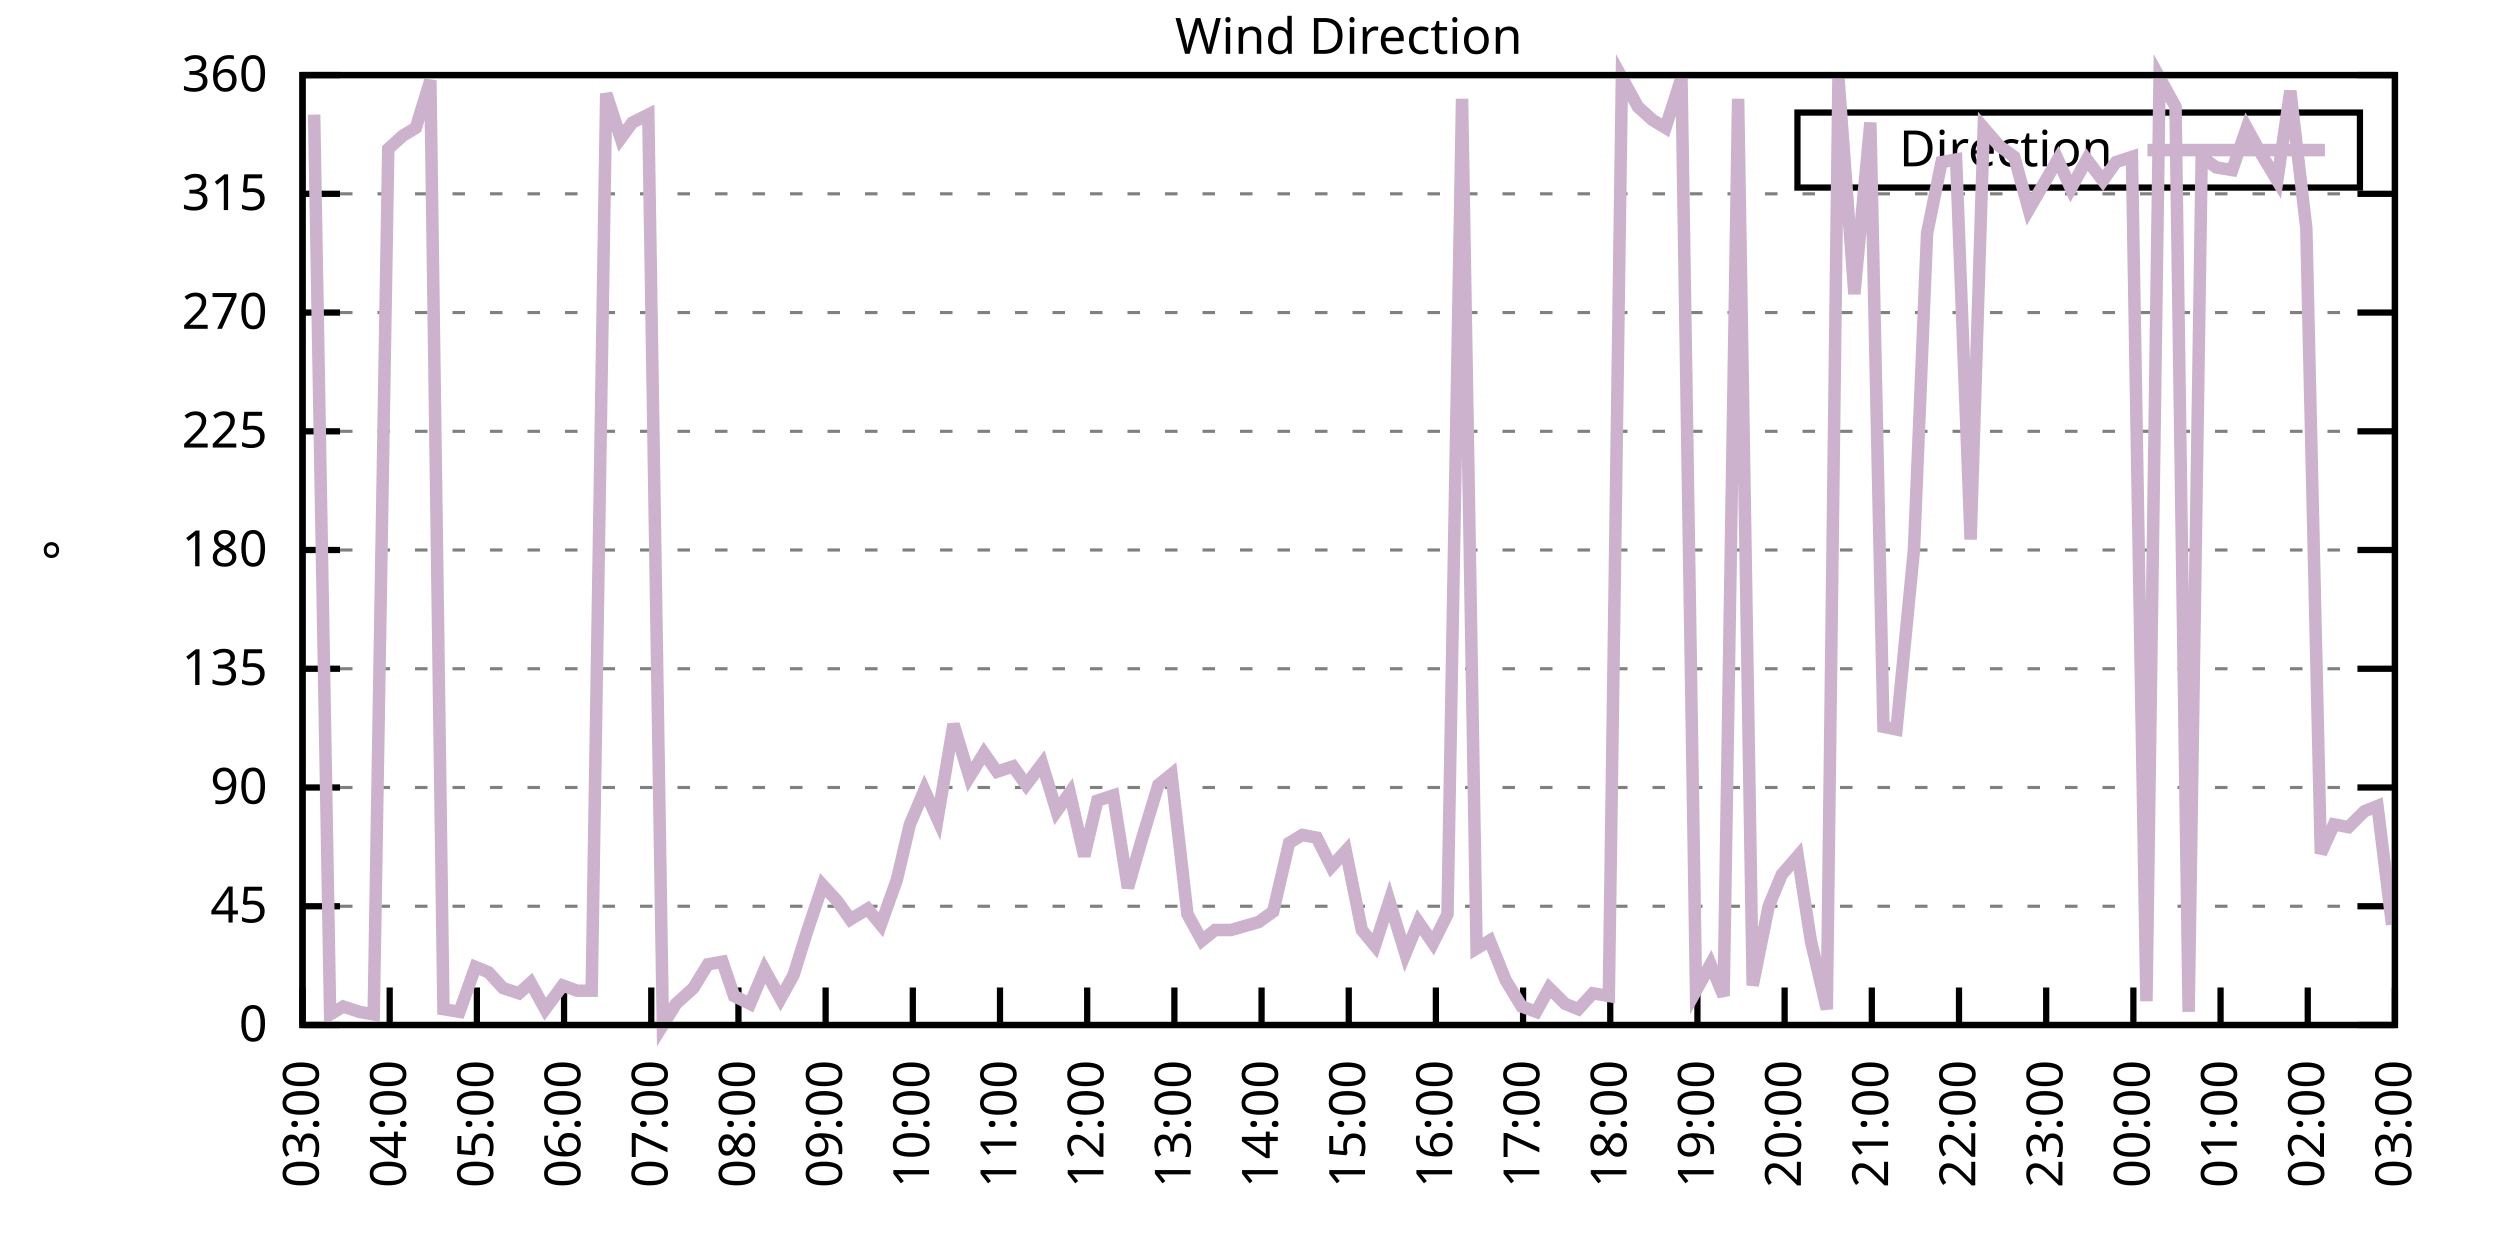
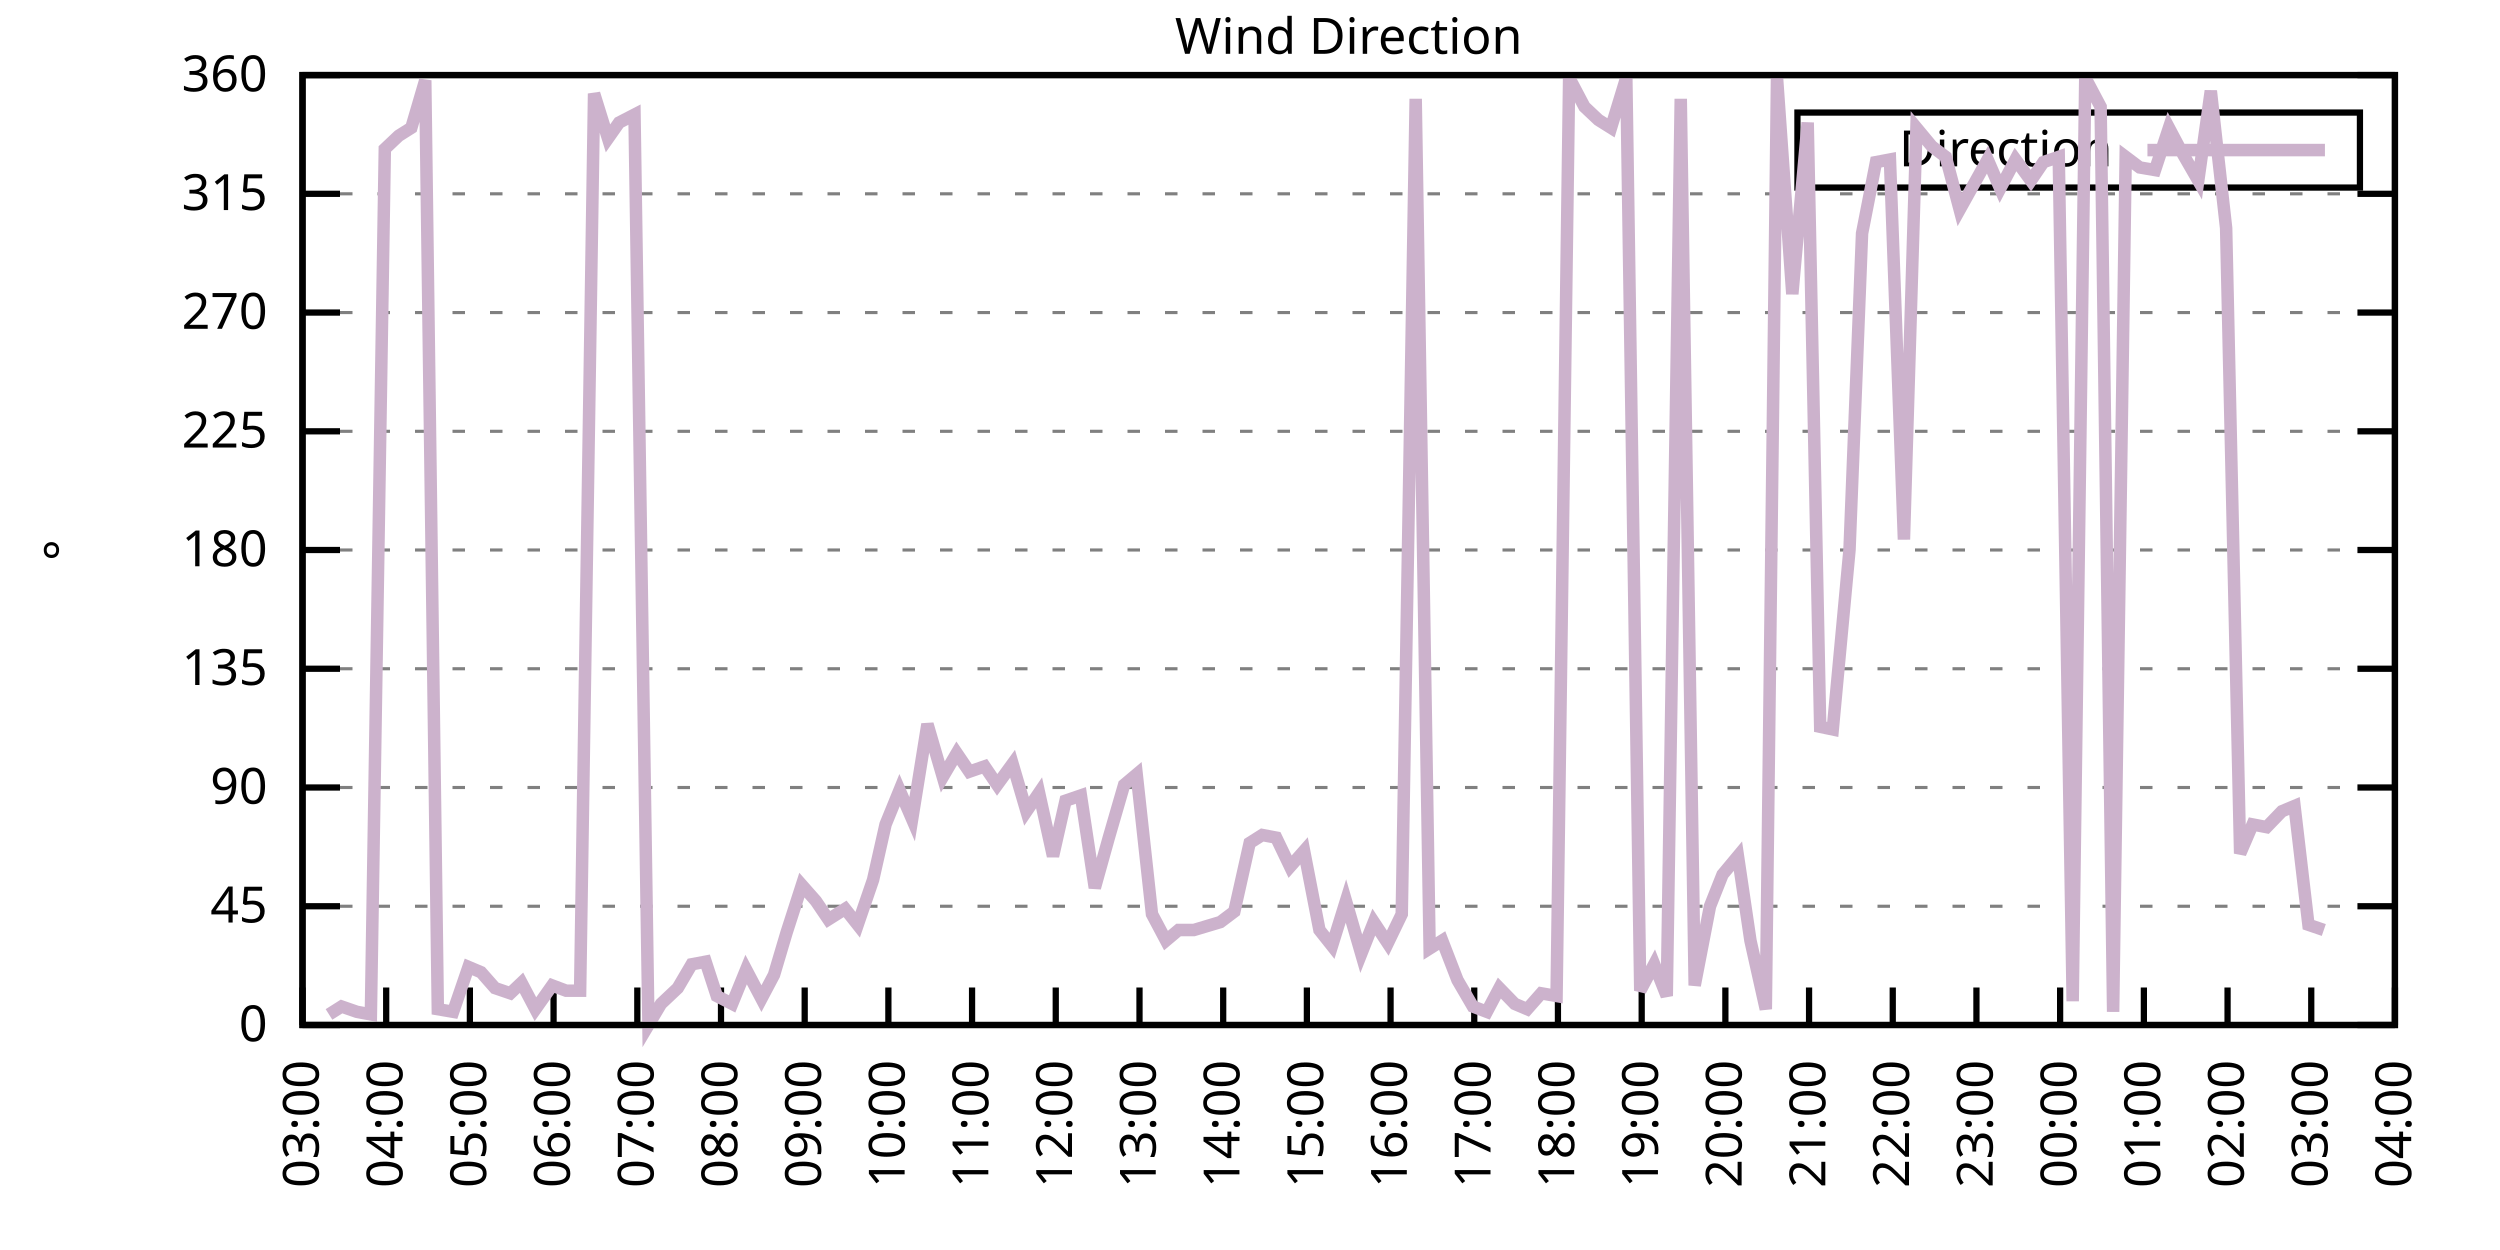
<svg xmlns="http://www.w3.org/2000/svg" xmlns:xlink="http://www.w3.org/1999/xlink" width="400" height="200" viewBox="0 0 400 200">
  <g id="gnuplot_canvas">
    <rect x="0" y="0" width="400" height="200" fill="none" />
    <defs>
      <circle id="gpDot" r="0.5" stroke-width="0.5" stroke="currentColor" />
      <path id="gpPt0" stroke-width="0.333" stroke="currentColor" d="M-1,0 h2 M0,-1 v2" />
      <path id="gpPt1" stroke-width="0.333" stroke="currentColor" d="M-1,-1 L1,1 M1,-1 L-1,1" />
      <path id="gpPt2" stroke-width="0.333" stroke="currentColor" d="M-1,0 L1,0 M0,-1 L0,1 M-1,-1 L1,1 M-1,1 L1,-1" />
      <rect id="gpPt3" stroke-width="0.333" stroke="currentColor" x="-1" y="-1" width="2" height="2" />
      <rect id="gpPt4" stroke-width="0.333" stroke="currentColor" fill="currentColor" x="-1" y="-1" width="2" height="2" />
      <circle id="gpPt5" stroke-width="0.333" stroke="currentColor" cx="0" cy="0" r="1" />
      <use xlink:href="#gpPt5" id="gpPt6" fill="currentColor" stroke="none" />
      <path id="gpPt7" stroke-width="0.333" stroke="currentColor" d="M0,-1.33 L-1.33,0.67 L1.33,0.67 z" />
      <use xlink:href="#gpPt7" id="gpPt8" fill="currentColor" stroke="none" />
      <use xlink:href="#gpPt7" id="gpPt9" stroke="currentColor" transform="rotate(180)" />
      <use xlink:href="#gpPt9" id="gpPt10" fill="currentColor" stroke="none" />
      <use xlink:href="#gpPt3" id="gpPt11" stroke="currentColor" transform="rotate(45)" />
      <use xlink:href="#gpPt11" id="gpPt12" fill="currentColor" stroke="none" />
      <path id="gpPt13" stroke-width="0.333" stroke="currentColor" d="M0,1.330 L1.265,0.411 L0.782,-1.067 L-0.782,-1.076 L-1.265,0.411 z" />
      <use xlink:href="#gpPt13" id="gpPt14" fill="currentColor" stroke="none" />
      <filter id="textbox" filterUnits="objectBoundingBox" x="0" y="0" height="1" width="1">
        <feFlood flood-color="white" flood-opacity="1" result="bgnd" />
        <feComposite in="SourceGraphic" in2="bgnd" operator="atop" />
      </filter>
      <filter id="greybox" filterUnits="objectBoundingBox" x="0" y="0" height="1" width="1">
        <feFlood flood-color="lightgrey" flood-opacity="1" result="grey" />
        <feComposite in="SourceGraphic" in2="grey" operator="atop" />
      </filter>
    </defs>
    <g fill="none" color="white" stroke="currentColor" stroke-width="1.00" stroke-linecap="butt" stroke-linejoin="miter">
</g>
    <g fill="none" color="black" stroke="currentColor" stroke-width="1.00" stroke-linecap="butt" stroke-linejoin="miter">
      <g stroke="none" shape-rendering="crispEdges">
        <polygon fill="rgb(255, 255, 255)" points="48.40,164.00 383.18,164.00 383.18,12.02 48.40,12.02 " />
      </g>
    </g>
    <g fill="none" color="black" stroke="currentColor" stroke-width="1.00" stroke-linecap="butt" stroke-linejoin="miter">
</g>
    <g fill="none" color="black" stroke="black" stroke-width="0.50" stroke-linecap="butt" stroke-linejoin="miter">
</g>
    <g fill="none" color="gray" stroke="currentColor" stroke-width="0.50" stroke-linecap="butt" stroke-linejoin="miter">
      <path stroke="gray" stroke-dasharray="2,4" class="gridline" d="M48.40,164.00 L383.19,164.00  " />
    </g>
    <g fill="none" color="gray" stroke="gray" stroke-width="1.00" stroke-linecap="butt" stroke-linejoin="miter">
</g>
    <g fill="none" color="black" stroke="currentColor" stroke-width="1.00" stroke-linecap="butt" stroke-linejoin="miter">
      <path stroke="black" d="M48.40,164.00 L54.40,164.00 M383.19,164.00 L377.19,164.00  " />
      <g transform="translate(42.80,166.60)" stroke="none" fill="black" font-family="Sans" font-size="8.00" text-anchor="end">
        <text>
          <tspan font-family="Sans"> 0</tspan>
        </text>
      </g>
    </g>
    <g fill="none" color="black" stroke="currentColor" stroke-width="1.00" stroke-linecap="butt" stroke-linejoin="miter">
</g>
    <g fill="none" color="black" stroke="black" stroke-width="0.50" stroke-linecap="butt" stroke-linejoin="miter">
</g>
    <g fill="none" color="gray" stroke="currentColor" stroke-width="0.50" stroke-linecap="butt" stroke-linejoin="miter">
      <path stroke="gray" stroke-dasharray="2,4" class="gridline" d="M48.40,145.00 L383.19,145.00  " />
    </g>
    <g fill="none" color="gray" stroke="gray" stroke-width="1.00" stroke-linecap="butt" stroke-linejoin="miter">
</g>
    <g fill="none" color="black" stroke="currentColor" stroke-width="1.00" stroke-linecap="butt" stroke-linejoin="miter">
      <path stroke="black" d="M48.40,145.00 L54.40,145.00 M383.19,145.00 L377.19,145.00  " />
      <g transform="translate(42.80,147.60)" stroke="none" fill="black" font-family="Sans" font-size="8.00" text-anchor="end">
        <text>
          <tspan font-family="Sans"> 45</tspan>
        </text>
      </g>
    </g>
    <g fill="none" color="black" stroke="currentColor" stroke-width="1.00" stroke-linecap="butt" stroke-linejoin="miter">
</g>
    <g fill="none" color="black" stroke="black" stroke-width="0.50" stroke-linecap="butt" stroke-linejoin="miter">
</g>
    <g fill="none" color="gray" stroke="currentColor" stroke-width="0.50" stroke-linecap="butt" stroke-linejoin="miter">
      <path stroke="gray" stroke-dasharray="2,4" class="gridline" d="M48.40,126.00 L383.19,126.00  " />
    </g>
    <g fill="none" color="gray" stroke="gray" stroke-width="1.00" stroke-linecap="butt" stroke-linejoin="miter">
</g>
    <g fill="none" color="black" stroke="currentColor" stroke-width="1.00" stroke-linecap="butt" stroke-linejoin="miter">
      <path stroke="black" d="M48.40,126.00 L54.40,126.00 M383.19,126.00 L377.19,126.00  " />
      <g transform="translate(42.80,128.60)" stroke="none" fill="black" font-family="Sans" font-size="8.00" text-anchor="end">
        <text>
          <tspan font-family="Sans"> 90</tspan>
        </text>
      </g>
    </g>
    <g fill="none" color="black" stroke="currentColor" stroke-width="1.00" stroke-linecap="butt" stroke-linejoin="miter">
</g>
    <g fill="none" color="black" stroke="black" stroke-width="0.50" stroke-linecap="butt" stroke-linejoin="miter">
</g>
    <g fill="none" color="gray" stroke="currentColor" stroke-width="0.50" stroke-linecap="butt" stroke-linejoin="miter">
      <path stroke="gray" stroke-dasharray="2,4" class="gridline" d="M48.40,107.00 L383.19,107.00  " />
    </g>
    <g fill="none" color="gray" stroke="gray" stroke-width="1.00" stroke-linecap="butt" stroke-linejoin="miter">
</g>
    <g fill="none" color="black" stroke="currentColor" stroke-width="1.00" stroke-linecap="butt" stroke-linejoin="miter">
      <path stroke="black" d="M48.40,107.00 L54.40,107.00 M383.19,107.00 L377.19,107.00  " />
      <g transform="translate(42.80,109.60)" stroke="none" fill="black" font-family="Sans" font-size="8.00" text-anchor="end">
        <text>
          <tspan font-family="Sans"> 135</tspan>
        </text>
      </g>
    </g>
    <g fill="none" color="black" stroke="currentColor" stroke-width="1.00" stroke-linecap="butt" stroke-linejoin="miter">
</g>
    <g fill="none" color="black" stroke="black" stroke-width="0.50" stroke-linecap="butt" stroke-linejoin="miter">
</g>
    <g fill="none" color="gray" stroke="currentColor" stroke-width="0.50" stroke-linecap="butt" stroke-linejoin="miter">
      <path stroke="gray" stroke-dasharray="2,4" class="gridline" d="M48.40,88.00 L383.19,88.00  " />
    </g>
    <g fill="none" color="gray" stroke="gray" stroke-width="1.00" stroke-linecap="butt" stroke-linejoin="miter">
</g>
    <g fill="none" color="black" stroke="currentColor" stroke-width="1.00" stroke-linecap="butt" stroke-linejoin="miter">
      <path stroke="black" d="M48.40,88.00 L54.40,88.00 M383.19,88.00 L377.19,88.00  " />
      <g transform="translate(42.80,90.60)" stroke="none" fill="black" font-family="Sans" font-size="8.00" text-anchor="end">
        <text>
          <tspan font-family="Sans"> 180</tspan>
        </text>
      </g>
    </g>
    <g fill="none" color="black" stroke="currentColor" stroke-width="1.00" stroke-linecap="butt" stroke-linejoin="miter">
</g>
    <g fill="none" color="black" stroke="black" stroke-width="0.50" stroke-linecap="butt" stroke-linejoin="miter">
</g>
    <g fill="none" color="gray" stroke="currentColor" stroke-width="0.50" stroke-linecap="butt" stroke-linejoin="miter">
      <path stroke="gray" stroke-dasharray="2,4" class="gridline" d="M48.40,69.01 L383.19,69.01  " />
    </g>
    <g fill="none" color="gray" stroke="gray" stroke-width="1.00" stroke-linecap="butt" stroke-linejoin="miter">
</g>
    <g fill="none" color="black" stroke="currentColor" stroke-width="1.00" stroke-linecap="butt" stroke-linejoin="miter">
      <path stroke="black" d="M48.40,69.01 L54.40,69.01 M383.19,69.01 L377.19,69.01  " />
      <g transform="translate(42.80,71.61)" stroke="none" fill="black" font-family="Sans" font-size="8.00" text-anchor="end">
        <text>
          <tspan font-family="Sans"> 225</tspan>
        </text>
      </g>
    </g>
    <g fill="none" color="black" stroke="currentColor" stroke-width="1.00" stroke-linecap="butt" stroke-linejoin="miter">
</g>
    <g fill="none" color="black" stroke="black" stroke-width="0.50" stroke-linecap="butt" stroke-linejoin="miter">
</g>
    <g fill="none" color="gray" stroke="currentColor" stroke-width="0.50" stroke-linecap="butt" stroke-linejoin="miter">
      <path stroke="gray" stroke-dasharray="2,4" class="gridline" d="M48.40,50.01 L383.19,50.01  " />
    </g>
    <g fill="none" color="gray" stroke="gray" stroke-width="1.00" stroke-linecap="butt" stroke-linejoin="miter">
</g>
    <g fill="none" color="black" stroke="currentColor" stroke-width="1.00" stroke-linecap="butt" stroke-linejoin="miter">
      <path stroke="black" d="M48.40,50.01 L54.40,50.01 M383.19,50.01 L377.19,50.01  " />
      <g transform="translate(42.80,52.61)" stroke="none" fill="black" font-family="Sans" font-size="8.00" text-anchor="end">
        <text>
          <tspan font-family="Sans"> 270</tspan>
        </text>
      </g>
    </g>
    <g fill="none" color="black" stroke="currentColor" stroke-width="1.00" stroke-linecap="butt" stroke-linejoin="miter">
</g>
    <g fill="none" color="black" stroke="black" stroke-width="0.50" stroke-linecap="butt" stroke-linejoin="miter">
</g>
    <g fill="none" color="gray" stroke="currentColor" stroke-width="0.50" stroke-linecap="butt" stroke-linejoin="miter">
      <path stroke="gray" stroke-dasharray="2,4" class="gridline" d="M48.40,31.01 L383.19,31.01  " />
    </g>
    <g fill="none" color="gray" stroke="gray" stroke-width="1.00" stroke-linecap="butt" stroke-linejoin="miter">
</g>
    <g fill="none" color="black" stroke="currentColor" stroke-width="1.00" stroke-linecap="butt" stroke-linejoin="miter">
      <path stroke="black" d="M48.40,31.01 L54.40,31.01 M383.19,31.01 L377.19,31.01  " />
      <g transform="translate(42.80,33.61)" stroke="none" fill="black" font-family="Sans" font-size="8.00" text-anchor="end">
        <text>
          <tspan font-family="Sans"> 315</tspan>
        </text>
      </g>
    </g>
    <g fill="none" color="black" stroke="currentColor" stroke-width="1.00" stroke-linecap="butt" stroke-linejoin="miter">
</g>
    <g fill="none" color="black" stroke="black" stroke-width="0.50" stroke-linecap="butt" stroke-linejoin="miter">
</g>
    <g fill="none" color="gray" stroke="currentColor" stroke-width="0.50" stroke-linecap="butt" stroke-linejoin="miter">
      <path stroke="gray" stroke-dasharray="2,4" class="gridline" d="M48.40,12.01 L383.19,12.01  " />
    </g>
    <g fill="none" color="gray" stroke="gray" stroke-width="1.00" stroke-linecap="butt" stroke-linejoin="miter">
</g>
    <g fill="none" color="black" stroke="currentColor" stroke-width="1.00" stroke-linecap="butt" stroke-linejoin="miter">
      <path stroke="black" d="M48.40,12.01 L54.40,12.01 M383.19,12.01 L377.19,12.01  " />
      <g transform="translate(42.80,14.61)" stroke="none" fill="black" font-family="Sans" font-size="8.00" text-anchor="end">
        <text>
          <tspan font-family="Sans"> 360</tspan>
        </text>
      </g>
    </g>
    <g fill="none" color="black" stroke="currentColor" stroke-width="1.00" stroke-linecap="butt" stroke-linejoin="miter">
      <path stroke="black" d="M48.40,164.00 L48.40,158.00  " />
      <g transform="translate(51.00,169.60) rotate(270.00)" stroke="none" fill="black" font-family="Sans" font-size="8.00" text-anchor="end">
        <text>
          <tspan font-family="Sans">03:00</tspan>
        </text>
      </g>
    </g>
    <g fill="none" color="black" stroke="currentColor" stroke-width="1.00" stroke-linecap="butt" stroke-linejoin="miter">
-       <path stroke="black" d="M62.35,164.00 L62.35,158.00  " />
-       <g transform="translate(64.95,169.60) rotate(270.00)" stroke="none" fill="black" font-family="Sans" font-size="8.00" text-anchor="end">
+       <path stroke="black" d="M61.79,164.00 L61.79,158.00  " />
+       <g transform="translate(64.39,169.60) rotate(270.00)" stroke="none" fill="black" font-family="Sans" font-size="8.00" text-anchor="end">
        <text>
          <tspan font-family="Sans">04:00</tspan>
        </text>
      </g>
    </g>
    <g fill="none" color="black" stroke="currentColor" stroke-width="1.00" stroke-linecap="butt" stroke-linejoin="miter">
-       <path stroke="black" d="M76.30,164.00 L76.30,158.00  " />
-       <g transform="translate(78.90,169.60) rotate(270.00)" stroke="none" fill="black" font-family="Sans" font-size="8.00" text-anchor="end">
+       <path stroke="black" d="M75.18,164.00 L75.18,158.00  " />
+       <g transform="translate(77.78,169.60) rotate(270.00)" stroke="none" fill="black" font-family="Sans" font-size="8.00" text-anchor="end">
        <text>
          <tspan font-family="Sans">05:00</tspan>
        </text>
      </g>
    </g>
    <g fill="none" color="black" stroke="currentColor" stroke-width="1.00" stroke-linecap="butt" stroke-linejoin="miter">
-       <path stroke="black" d="M90.25,164.00 L90.25,158.00  " />
-       <g transform="translate(92.85,169.60) rotate(270.00)" stroke="none" fill="black" font-family="Sans" font-size="8.00" text-anchor="end">
+       <path stroke="black" d="M88.57,164.00 L88.57,158.00  " />
+       <g transform="translate(91.17,169.60) rotate(270.00)" stroke="none" fill="black" font-family="Sans" font-size="8.00" text-anchor="end">
        <text>
          <tspan font-family="Sans">06:00</tspan>
        </text>
      </g>
    </g>
    <g fill="none" color="black" stroke="currentColor" stroke-width="1.00" stroke-linecap="butt" stroke-linejoin="miter">
-       <path stroke="black" d="M104.20,164.00 L104.20,158.00  " />
-       <g transform="translate(106.80,169.60) rotate(270.00)" stroke="none" fill="black" font-family="Sans" font-size="8.00" text-anchor="end">
+       <path stroke="black" d="M101.97,164.00 L101.97,158.00  " />
+       <g transform="translate(104.57,169.60) rotate(270.00)" stroke="none" fill="black" font-family="Sans" font-size="8.00" text-anchor="end">
        <text>
          <tspan font-family="Sans">07:00</tspan>
        </text>
      </g>
    </g>
    <g fill="none" color="black" stroke="currentColor" stroke-width="1.00" stroke-linecap="butt" stroke-linejoin="miter">
-       <path stroke="black" d="M118.15,164.00 L118.15,158.00  " />
-       <g transform="translate(120.75,169.60) rotate(270.00)" stroke="none" fill="black" font-family="Sans" font-size="8.00" text-anchor="end">
+       <path stroke="black" d="M115.36,164.00 L115.36,158.00  " />
+       <g transform="translate(117.96,169.60) rotate(270.00)" stroke="none" fill="black" font-family="Sans" font-size="8.00" text-anchor="end">
        <text>
          <tspan font-family="Sans">08:00</tspan>
        </text>
      </g>
    </g>
    <g fill="none" color="black" stroke="currentColor" stroke-width="1.00" stroke-linecap="butt" stroke-linejoin="miter">
-       <path stroke="black" d="M132.10,164.00 L132.10,158.00  " />
-       <g transform="translate(134.70,169.60) rotate(270.00)" stroke="none" fill="black" font-family="Sans" font-size="8.00" text-anchor="end">
+       <path stroke="black" d="M128.75,164.00 L128.75,158.00  " />
+       <g transform="translate(131.35,169.60) rotate(270.00)" stroke="none" fill="black" font-family="Sans" font-size="8.00" text-anchor="end">
        <text>
          <tspan font-family="Sans">09:00</tspan>
        </text>
      </g>
    </g>
    <g fill="none" color="black" stroke="currentColor" stroke-width="1.00" stroke-linecap="butt" stroke-linejoin="miter">
-       <path stroke="black" d="M146.05,164.00 L146.05,158.00  " />
-       <g transform="translate(148.65,169.60) rotate(270.00)" stroke="none" fill="black" font-family="Sans" font-size="8.00" text-anchor="end">
+       <path stroke="black" d="M142.14,164.00 L142.14,158.00  " />
+       <g transform="translate(144.74,169.60) rotate(270.00)" stroke="none" fill="black" font-family="Sans" font-size="8.00" text-anchor="end">
        <text>
          <tspan font-family="Sans">10:00</tspan>
        </text>
      </g>
    </g>
    <g fill="none" color="black" stroke="currentColor" stroke-width="1.00" stroke-linecap="butt" stroke-linejoin="miter">
-       <path stroke="black" d="M160.00,164.00 L160.00,158.00  " />
-       <g transform="translate(162.60,169.60) rotate(270.00)" stroke="none" fill="black" font-family="Sans" font-size="8.00" text-anchor="end">
+       <path stroke="black" d="M155.53,164.00 L155.53,158.00  " />
+       <g transform="translate(158.13,169.60) rotate(270.00)" stroke="none" fill="black" font-family="Sans" font-size="8.00" text-anchor="end">
        <text>
          <tspan font-family="Sans">11:00</tspan>
        </text>
      </g>
    </g>
    <g fill="none" color="black" stroke="currentColor" stroke-width="1.00" stroke-linecap="butt" stroke-linejoin="miter">
-       <path stroke="black" d="M173.95,164.00 L173.95,158.00  " />
-       <g transform="translate(176.55,169.60) rotate(270.00)" stroke="none" fill="black" font-family="Sans" font-size="8.00" text-anchor="end">
+       <path stroke="black" d="M168.92,164.00 L168.92,158.00  " />
+       <g transform="translate(171.52,169.60) rotate(270.00)" stroke="none" fill="black" font-family="Sans" font-size="8.00" text-anchor="end">
        <text>
          <tspan font-family="Sans">12:00</tspan>
        </text>
      </g>
    </g>
    <g fill="none" color="black" stroke="currentColor" stroke-width="1.00" stroke-linecap="butt" stroke-linejoin="miter">
-       <path stroke="black" d="M187.90,164.00 L187.90,158.00  " />
-       <g transform="translate(190.50,169.60) rotate(270.00)" stroke="none" fill="black" font-family="Sans" font-size="8.00" text-anchor="end">
+       <path stroke="black" d="M182.32,164.00 L182.32,158.00  " />
+       <g transform="translate(184.92,169.60) rotate(270.00)" stroke="none" fill="black" font-family="Sans" font-size="8.00" text-anchor="end">
        <text>
          <tspan font-family="Sans">13:00</tspan>
        </text>
      </g>
    </g>
    <g fill="none" color="black" stroke="currentColor" stroke-width="1.00" stroke-linecap="butt" stroke-linejoin="miter">
-       <path stroke="black" d="M201.85,164.00 L201.85,158.00  " />
-       <g transform="translate(204.45,169.60) rotate(270.00)" stroke="none" fill="black" font-family="Sans" font-size="8.00" text-anchor="end">
+       <path stroke="black" d="M195.71,164.00 L195.71,158.00  " />
+       <g transform="translate(198.31,169.60) rotate(270.00)" stroke="none" fill="black" font-family="Sans" font-size="8.00" text-anchor="end">
        <text>
          <tspan font-family="Sans">14:00</tspan>
        </text>
      </g>
    </g>
    <g fill="none" color="black" stroke="currentColor" stroke-width="1.00" stroke-linecap="butt" stroke-linejoin="miter">
-       <path stroke="black" d="M215.80,164.00 L215.80,158.00  " />
-       <g transform="translate(218.40,169.60) rotate(270.00)" stroke="none" fill="black" font-family="Sans" font-size="8.00" text-anchor="end">
+       <path stroke="black" d="M209.10,164.00 L209.10,158.00  " />
+       <g transform="translate(211.70,169.60) rotate(270.00)" stroke="none" fill="black" font-family="Sans" font-size="8.00" text-anchor="end">
        <text>
          <tspan font-family="Sans">15:00</tspan>
        </text>
      </g>
    </g>
    <g fill="none" color="black" stroke="currentColor" stroke-width="1.00" stroke-linecap="butt" stroke-linejoin="miter">
-       <path stroke="black" d="M229.74,164.00 L229.74,158.00  " />
-       <g transform="translate(232.34,169.60) rotate(270.00)" stroke="none" fill="black" font-family="Sans" font-size="8.00" text-anchor="end">
+       <path stroke="black" d="M222.49,164.00 L222.49,158.00  " />
+       <g transform="translate(225.09,169.60) rotate(270.00)" stroke="none" fill="black" font-family="Sans" font-size="8.00" text-anchor="end">
        <text>
          <tspan font-family="Sans">16:00</tspan>
        </text>
      </g>
    </g>
    <g fill="none" color="black" stroke="currentColor" stroke-width="1.00" stroke-linecap="butt" stroke-linejoin="miter">
-       <path stroke="black" d="M243.69,164.00 L243.69,158.00  " />
-       <g transform="translate(246.29,169.60) rotate(270.00)" stroke="none" fill="black" font-family="Sans" font-size="8.00" text-anchor="end">
+       <path stroke="black" d="M235.88,164.00 L235.88,158.00  " />
+       <g transform="translate(238.48,169.60) rotate(270.00)" stroke="none" fill="black" font-family="Sans" font-size="8.00" text-anchor="end">
        <text>
          <tspan font-family="Sans">17:00</tspan>
        </text>
      </g>
    </g>
    <g fill="none" color="black" stroke="currentColor" stroke-width="1.00" stroke-linecap="butt" stroke-linejoin="miter">
-       <path stroke="black" d="M257.64,164.00 L257.64,158.00  " />
-       <g transform="translate(260.24,169.60) rotate(270.00)" stroke="none" fill="black" font-family="Sans" font-size="8.00" text-anchor="end">
+       <path stroke="black" d="M249.27,164.00 L249.27,158.00  " />
+       <g transform="translate(251.87,169.60) rotate(270.00)" stroke="none" fill="black" font-family="Sans" font-size="8.00" text-anchor="end">
        <text>
          <tspan font-family="Sans">18:00</tspan>
        </text>
      </g>
    </g>
    <g fill="none" color="black" stroke="currentColor" stroke-width="1.00" stroke-linecap="butt" stroke-linejoin="miter">
-       <path stroke="black" d="M271.59,164.00 L271.59,158.00  " />
-       <g transform="translate(274.19,169.60) rotate(270.00)" stroke="none" fill="black" font-family="Sans" font-size="8.00" text-anchor="end">
+       <path stroke="black" d="M262.67,164.00 L262.67,158.00  " />
+       <g transform="translate(265.27,169.60) rotate(270.00)" stroke="none" fill="black" font-family="Sans" font-size="8.00" text-anchor="end">
        <text>
          <tspan font-family="Sans">19:00</tspan>
        </text>
      </g>
    </g>
    <g fill="none" color="black" stroke="currentColor" stroke-width="1.00" stroke-linecap="butt" stroke-linejoin="miter">
-       <path stroke="black" d="M285.54,164.00 L285.54,158.00  " />
-       <g transform="translate(288.14,169.60) rotate(270.00)" stroke="none" fill="black" font-family="Sans" font-size="8.00" text-anchor="end">
+       <path stroke="black" d="M276.06,164.00 L276.06,158.00  " />
+       <g transform="translate(278.66,169.60) rotate(270.00)" stroke="none" fill="black" font-family="Sans" font-size="8.00" text-anchor="end">
        <text>
          <tspan font-family="Sans">20:00</tspan>
        </text>
      </g>
    </g>
    <g fill="none" color="black" stroke="currentColor" stroke-width="1.00" stroke-linecap="butt" stroke-linejoin="miter">
-       <path stroke="black" d="M299.49,164.00 L299.49,158.00  " />
-       <g transform="translate(302.09,169.60) rotate(270.00)" stroke="none" fill="black" font-family="Sans" font-size="8.00" text-anchor="end">
+       <path stroke="black" d="M289.45,164.00 L289.45,158.00  " />
+       <g transform="translate(292.05,169.60) rotate(270.00)" stroke="none" fill="black" font-family="Sans" font-size="8.00" text-anchor="end">
        <text>
          <tspan font-family="Sans">21:00</tspan>
        </text>
      </g>
    </g>
    <g fill="none" color="black" stroke="currentColor" stroke-width="1.00" stroke-linecap="butt" stroke-linejoin="miter">
-       <path stroke="black" d="M313.44,164.00 L313.44,158.00  " />
-       <g transform="translate(316.04,169.60) rotate(270.00)" stroke="none" fill="black" font-family="Sans" font-size="8.00" text-anchor="end">
+       <path stroke="black" d="M302.84,164.00 L302.84,158.00  " />
+       <g transform="translate(305.44,169.60) rotate(270.00)" stroke="none" fill="black" font-family="Sans" font-size="8.00" text-anchor="end">
        <text>
          <tspan font-family="Sans">22:00</tspan>
        </text>
      </g>
    </g>
    <g fill="none" color="black" stroke="currentColor" stroke-width="1.00" stroke-linecap="butt" stroke-linejoin="miter">
-       <path stroke="black" d="M327.39,164.00 L327.39,158.00  " />
-       <g transform="translate(329.99,169.60) rotate(270.00)" stroke="none" fill="black" font-family="Sans" font-size="8.00" text-anchor="end">
+       <path stroke="black" d="M316.23,164.00 L316.23,158.00  " />
+       <g transform="translate(318.83,169.60) rotate(270.00)" stroke="none" fill="black" font-family="Sans" font-size="8.00" text-anchor="end">
        <text>
          <tspan font-family="Sans">23:00</tspan>
        </text>
      </g>
    </g>
    <g fill="none" color="black" stroke="currentColor" stroke-width="1.00" stroke-linecap="butt" stroke-linejoin="miter">
-       <path stroke="black" d="M341.34,164.00 L341.34,158.00  " />
-       <g transform="translate(343.94,169.60) rotate(270.00)" stroke="none" fill="black" font-family="Sans" font-size="8.00" text-anchor="end">
+       <path stroke="black" d="M329.62,164.00 L329.62,158.00  " />
+       <g transform="translate(332.22,169.60) rotate(270.00)" stroke="none" fill="black" font-family="Sans" font-size="8.00" text-anchor="end">
        <text>
          <tspan font-family="Sans">00:00</tspan>
        </text>
      </g>
    </g>
    <g fill="none" color="black" stroke="currentColor" stroke-width="1.00" stroke-linecap="butt" stroke-linejoin="miter">
-       <path stroke="black" d="M355.29,164.00 L355.29,158.00  " />
-       <g transform="translate(357.89,169.60) rotate(270.00)" stroke="none" fill="black" font-family="Sans" font-size="8.00" text-anchor="end">
+       <path stroke="black" d="M343.02,164.00 L343.02,158.00  " />
+       <g transform="translate(345.62,169.60) rotate(270.00)" stroke="none" fill="black" font-family="Sans" font-size="8.00" text-anchor="end">
        <text>
          <tspan font-family="Sans">01:00</tspan>
        </text>
      </g>
    </g>
    <g fill="none" color="black" stroke="currentColor" stroke-width="1.00" stroke-linecap="butt" stroke-linejoin="miter">
-       <path stroke="black" d="M369.24,164.00 L369.24,158.00  " />
-       <g transform="translate(371.84,169.60) rotate(270.00)" stroke="none" fill="black" font-family="Sans" font-size="8.00" text-anchor="end">
+       <path stroke="black" d="M356.41,164.00 L356.41,158.00  " />
+       <g transform="translate(359.01,169.60) rotate(270.00)" stroke="none" fill="black" font-family="Sans" font-size="8.00" text-anchor="end">
        <text>
          <tspan font-family="Sans">02:00</tspan>
+         </text>
+       </g>
+     </g>
+     <g fill="none" color="black" stroke="currentColor" stroke-width="1.00" stroke-linecap="butt" stroke-linejoin="miter">
+       <path stroke="black" d="M369.80,164.00 L369.80,158.00  " />
+       <g transform="translate(372.40,169.60) rotate(270.00)" stroke="none" fill="black" font-family="Sans" font-size="8.00" text-anchor="end">
+         <text>
+           <tspan font-family="Sans">03:00</tspan>
        </text>
      </g>
    </g>
    <g fill="none" color="black" stroke="currentColor" stroke-width="1.00" stroke-linecap="butt" stroke-linejoin="miter">
      <path stroke="black" d="M383.19,164.00 L383.19,158.00  " />
      <g transform="translate(385.79,169.60) rotate(270.00)" stroke="none" fill="black" font-family="Sans" font-size="8.00" text-anchor="end">
        <text>
-           <tspan font-family="Sans">03:00</tspan>
+           <tspan font-family="Sans">04:00</tspan>
        </text>
      </g>
    </g>
    <g fill="none" color="black" stroke="currentColor" stroke-width="1.00" stroke-linecap="butt" stroke-linejoin="miter">
</g>
    <g fill="none" color="black" stroke="currentColor" stroke-width="1.00" stroke-linecap="butt" stroke-linejoin="miter">
      <path stroke="black" d="M48.40,12.01 L48.40,164.00 L383.19,164.00 L383.19,12.01 L48.40,12.01 Z  " />
    </g>
    <g fill="none" color="black" stroke="currentColor" stroke-width="1.00" stroke-linecap="butt" stroke-linejoin="miter">
</g>
    <g fill="none" color="black" stroke="currentColor" stroke-width="1.00" stroke-linecap="butt" stroke-linejoin="miter">
      <path stroke="black" d="M287.59,30.01 L287.59,18.01 L377.59,18.01 L377.59,30.01 L287.59,30.01 Z  " />
    </g>
    <g id="Wind_direction_plot_1">
      <g fill="none" color="white" stroke="black" stroke-width="2.00" stroke-linecap="butt" stroke-linejoin="miter">
</g>
      <g fill="none" color="black" stroke="currentColor" stroke-width="2.00" stroke-linecap="butt" stroke-linejoin="miter">
        <g transform="translate(337.99,26.61)" stroke="none" fill="black" font-family="Sans" font-size="8.00" text-anchor="end">
          <text>
            <tspan font-family="Sans">Direction</tspan>
          </text>
        </g>
      </g>
      <g fill="none" color="black" stroke="currentColor" stroke-width="2.00" stroke-linecap="butt" stroke-linejoin="miter">
-         <path stroke="rgb(204, 178, 204)" d="M343.59,24.01 L371.99,24.01 M50.26,18.34 L52.82,162.31 L54.91,161.04 L57.47,161.89 L59.79,162.31 L62.12,23.83   L64.44,21.72 L66.53,20.45 L68.86,12.85 L70.95,161.47 L73.51,161.89 L76.07,154.71 L78.16,155.56 L80.48,158.09   L83.04,158.93 L84.90,157.24 L87.23,161.47 L90.02,157.67 L92.34,158.51 L94.67,158.51 L96.99,14.97 L99.32,22.14   L101.18,19.61 L103.73,18.34 L106.06,164.00 L108.15,160.62 L110.94,158.09 L113.27,154.29 L115.59,153.87 L117.45,159.36   L120.01,160.62 L122.33,155.13 L124.89,159.78 L126.98,155.98 L129.08,149.22 L131.63,141.62 L133.96,144.16 L136.05,147.11   L138.84,145.42 L140.93,147.96 L143.49,140.78 L145.58,131.91 L147.91,126.42 L150.00,131.07 L152.56,115.87 L155.11,124.31   L157.44,120.51 L159.53,123.47 L162.09,122.62 L164.18,125.58 L166.74,122.20 L169.06,129.80 L171.16,126.85 L173.48,136.98   L175.57,128.11 L178.13,127.27 L180.46,142.05 L182.78,134.02 L185.34,125.58 L187.43,123.89 L189.99,146.27 L192.31,150.49   L194.41,148.80 L196.96,148.80 L201.38,147.53 L203.71,145.85 L206.26,134.87 L208.36,133.60 L210.68,134.02 L213.01,138.67   L215.33,136.14 L217.89,148.80 L219.98,151.33 L222.30,144.16 L224.86,152.60 L226.95,147.53 L229.28,150.91 L231.60,146.27   L233.93,15.81 L236.25,151.76 L238.35,150.49 L240.90,156.82 L243.46,161.04 L245.79,161.89 L247.88,158.09 L250.44,160.62   L252.53,161.47 L254.85,158.93 L257.41,159.36 L259.50,12.43 L262.06,17.08 L264.39,19.19 L266.48,20.45 L269.04,12.43   L271.36,158.51 L273.69,154.29 L275.78,159.36 L278.10,15.81 L280.43,157.67 L282.99,145.00 L285.08,139.93 L287.64,136.98   L289.73,150.49 L292.29,161.47 L294.15,12.43 L296.70,47.05 L299.26,19.61 L301.35,116.29 L303.44,116.71 L306.23,88.00   L308.33,37.34 L310.65,25.94 L312.98,25.52 L315.30,86.32 L317.39,20.45 L319.95,23.41 L322.28,25.10 L324.60,33.54   L329.25,25.52 L331.34,30.16 L333.90,25.52 L336.46,28.90 L338.55,25.94 L341.11,25.10 L343.43,160.20 L345.53,12.43   L348.08,17.08 L350.18,161.89 L352.27,25.10 L354.59,26.79 L357.15,27.21 L359.48,20.45 L361.57,24.25 L364.36,28.90   L366.45,14.54 L369.01,36.50 L371.33,136.56 L373.43,131.91 L375.75,132.34 L378.31,129.80 L380.40,128.96 L382.73,147.96    " />
+         <path stroke="rgb(204, 178, 204)" d="M343.59,24.01 L371.99,24.01 M52.64,162.31 L54.65,161.04 L57.10,161.89 L59.34,162.31 L61.57,23.83 L63.80,21.72   L65.81,20.45 L68.04,12.85 L70.05,161.47 L72.50,161.89 L74.96,154.71 L76.97,155.56 L79.20,158.09 L81.66,158.93   L83.44,157.24 L85.67,161.47 L88.35,157.67 L90.58,158.51 L92.82,158.51 L95.05,14.97 L97.28,22.14 L99.06,19.61   L101.52,18.34 L103.75,164.00 L105.76,160.62 L108.44,158.09 L110.67,154.29 L112.90,153.87 L114.69,159.36 L117.14,160.62   L119.38,155.13 L121.83,159.78 L123.84,155.98 L125.85,149.22 L128.30,141.62 L130.54,144.16 L132.54,147.11 L135.22,145.42   L137.23,147.96 L139.69,140.78 L141.69,131.91 L143.93,126.42 L145.94,131.07 L148.39,115.87 L150.85,124.31 L153.08,120.51   L155.09,123.47 L157.54,122.62 L159.55,125.58 L162.01,122.20 L164.24,129.80 L166.25,126.85 L168.48,136.98 L170.49,128.11   L172.94,127.27 L175.17,142.05 L177.41,134.02 L179.86,125.58 L181.87,123.89 L184.32,146.27 L186.56,150.49 L188.57,148.80   L191.02,148.80 L195.26,147.53 L197.49,145.85 L199.95,134.87 L201.96,133.60 L204.19,134.02 L206.42,138.67 L208.65,136.14   L211.11,148.80 L213.12,151.33 L215.35,144.16 L217.80,152.60 L219.81,147.53 L222.04,150.91 L224.28,146.27 L226.51,15.81   L228.74,151.76 L230.75,150.49 L233.20,156.82 L235.66,161.04 L237.89,161.89 L239.90,158.09 L242.36,160.62 L244.36,161.47   L246.60,158.93 L249.05,159.36 L251.06,12.43 L253.51,17.08 L255.75,19.19 L257.76,20.45 L260.21,12.43 L262.44,158.51   L264.67,154.29 L266.68,159.36 L268.92,15.81 L271.15,157.67 L273.60,145.00 L275.61,139.93 L278.07,136.98 L280.07,150.49   L282.53,161.47 L284.32,12.43 L286.77,47.05 L289.23,19.61 L291.23,116.29 L293.24,116.71 L295.92,88.00 L297.93,37.34   L300.16,25.94 L302.39,25.52 L304.63,86.32 L306.63,20.45 L309.09,23.41 L311.32,25.10 L313.55,33.54 L318.02,25.52   L320.03,30.16 L322.48,25.52 L324.94,28.90 L326.95,25.94 L329.40,25.10 L331.63,160.20 L333.64,12.43 L336.10,17.08   L338.10,161.89 L340.11,25.10 L342.35,26.79 L344.80,27.21 L347.03,20.45 L349.04,24.25 L351.72,28.90 L353.73,14.54   L356.18,36.50 L358.42,136.56 L360.42,131.91 L362.66,132.34 L365.11,129.80 L367.12,128.96 L369.35,147.96 L371.81,148.80    " />
      </g>
    </g>
    <g fill="none" color="black" stroke="currentColor" stroke-width="2.00" stroke-linecap="butt" stroke-linejoin="miter">
</g>
    <g fill="none" color="black" stroke="black" stroke-width="1.00" stroke-linecap="butt" stroke-linejoin="miter">
</g>
    <g fill="none" color="black" stroke="currentColor" stroke-width="1.00" stroke-linecap="butt" stroke-linejoin="miter">
      <path stroke="black" d="M48.40,12.01 L48.40,164.00 L383.19,164.00 L383.19,12.01 L48.40,12.01 Z  " />
      <g transform="translate(12.80,88.01) rotate(270.00)" stroke="none" fill="black" font-family="Sans" font-size="8.00" text-anchor="middle">
        <text>
          <tspan font-family="Sans">°</tspan>
        </text>
      </g>
    </g>
    <g fill="none" color="black" stroke="currentColor" stroke-width="1.00" stroke-linecap="butt" stroke-linejoin="miter">
</g>
    <g fill="none" color="black" stroke="currentColor" stroke-width="1.00" stroke-linecap="butt" stroke-linejoin="miter">
      <g transform="translate(215.79,8.61)" stroke="none" fill="black" font-family="Sans" font-size="8.00" text-anchor="middle">
        <text>
          <tspan font-family="Sans">Wind Direction</tspan>
        </text>
      </g>
    </g>
    <g fill="none" color="black" stroke="currentColor" stroke-width="1.00" stroke-linecap="butt" stroke-linejoin="miter">
</g>
  </g>
</svg>
